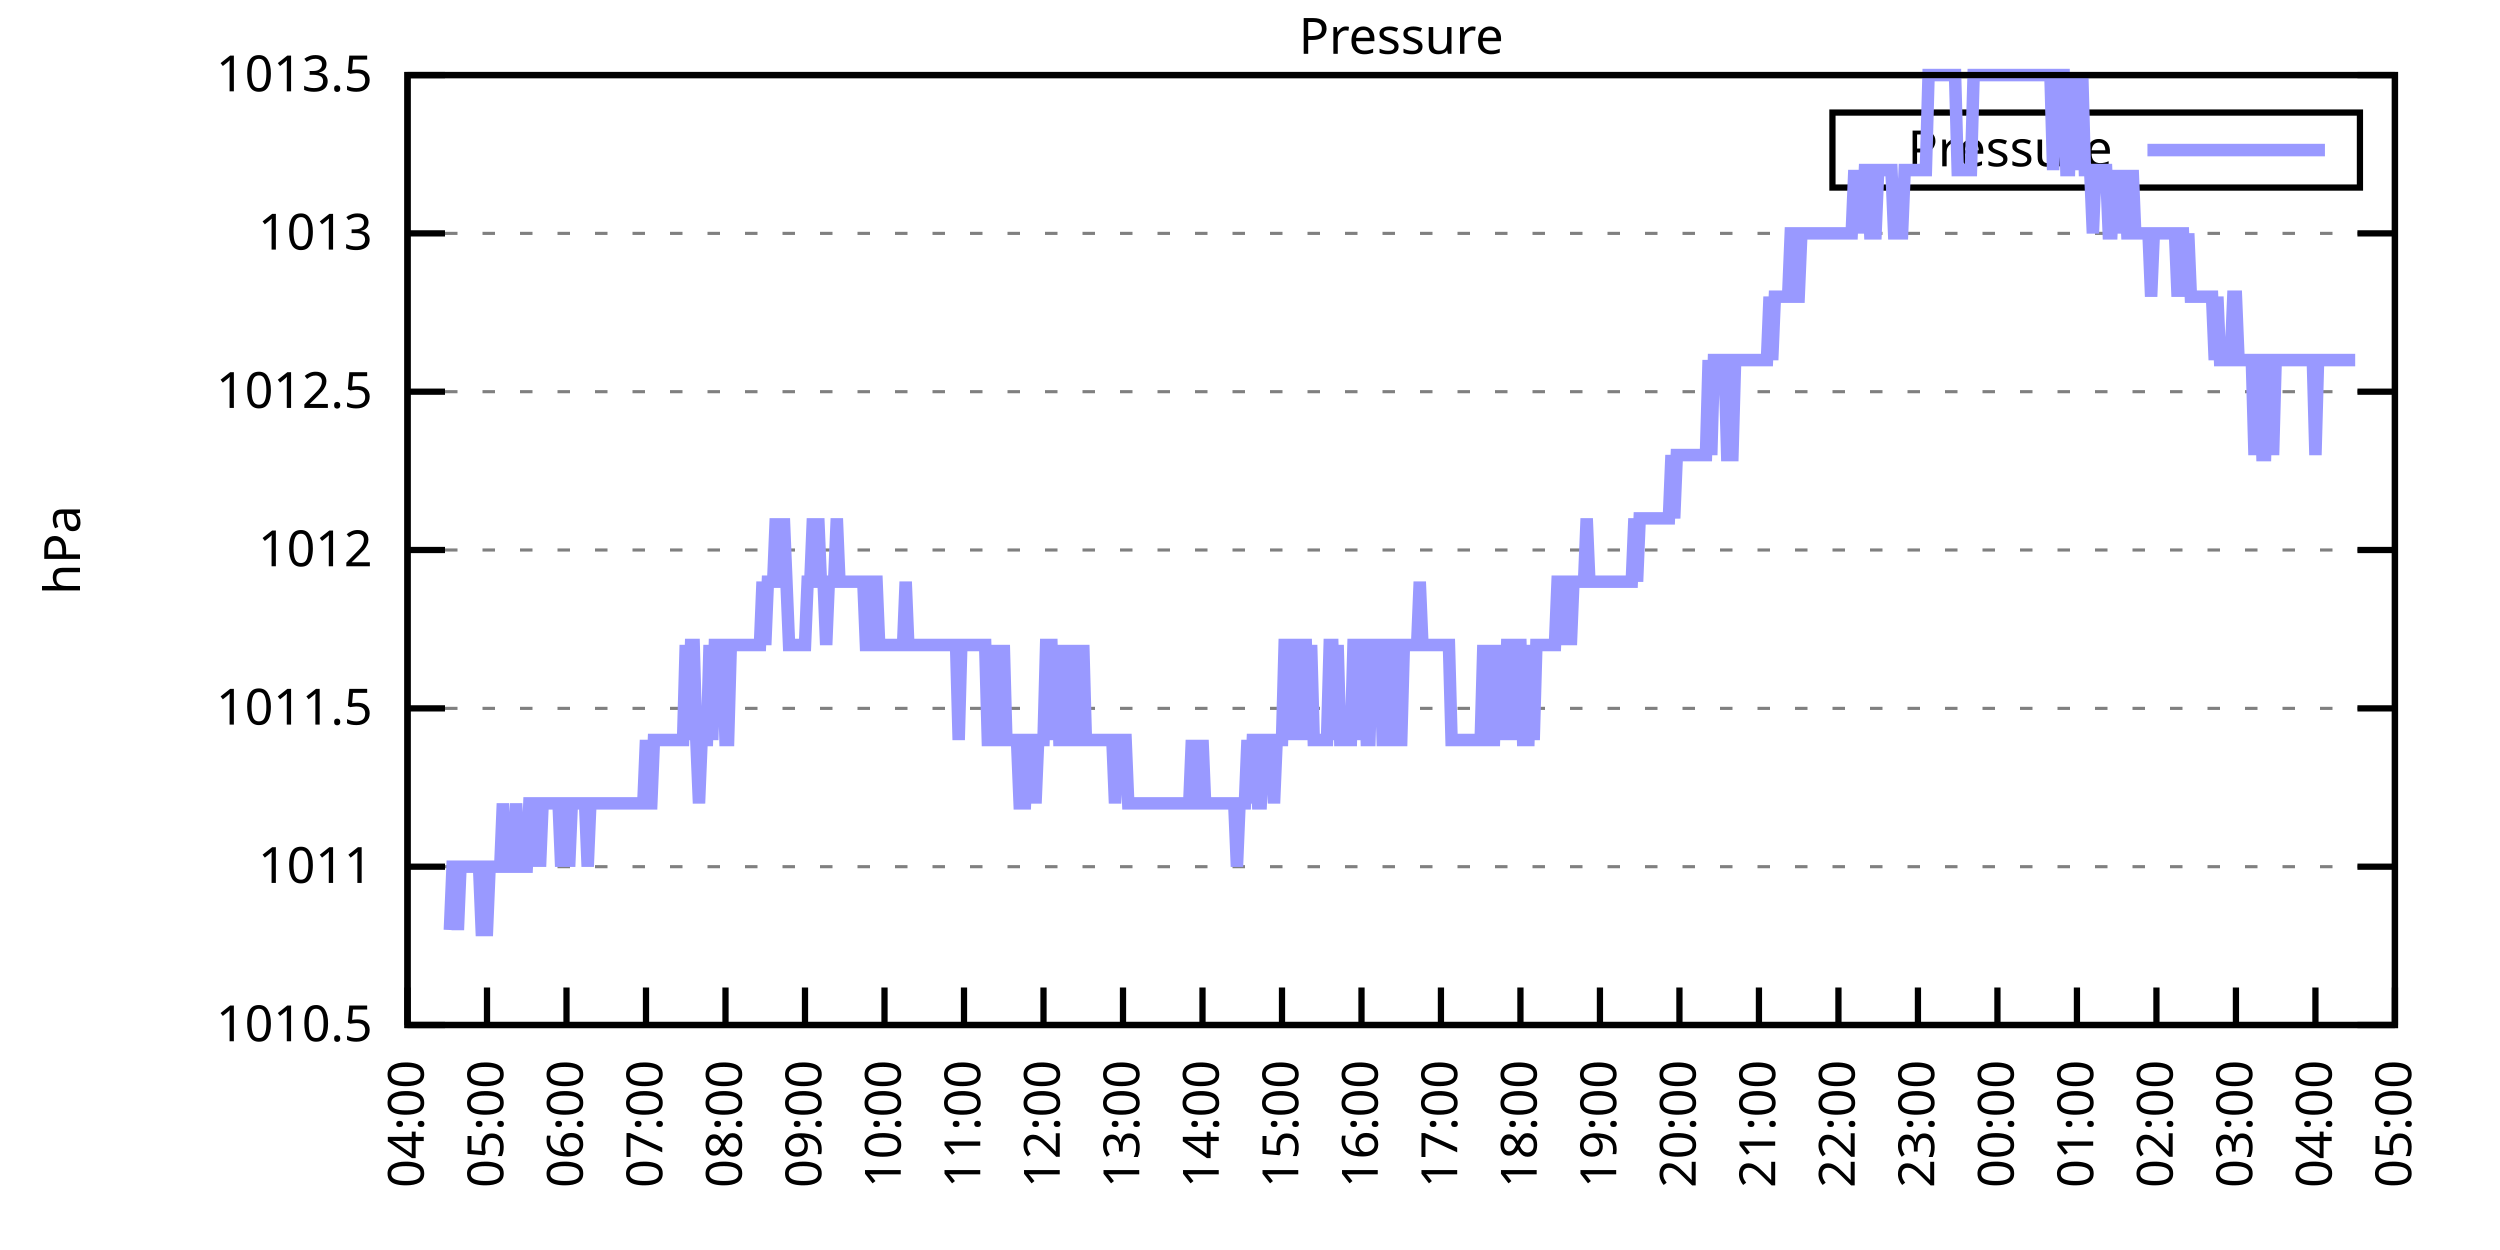
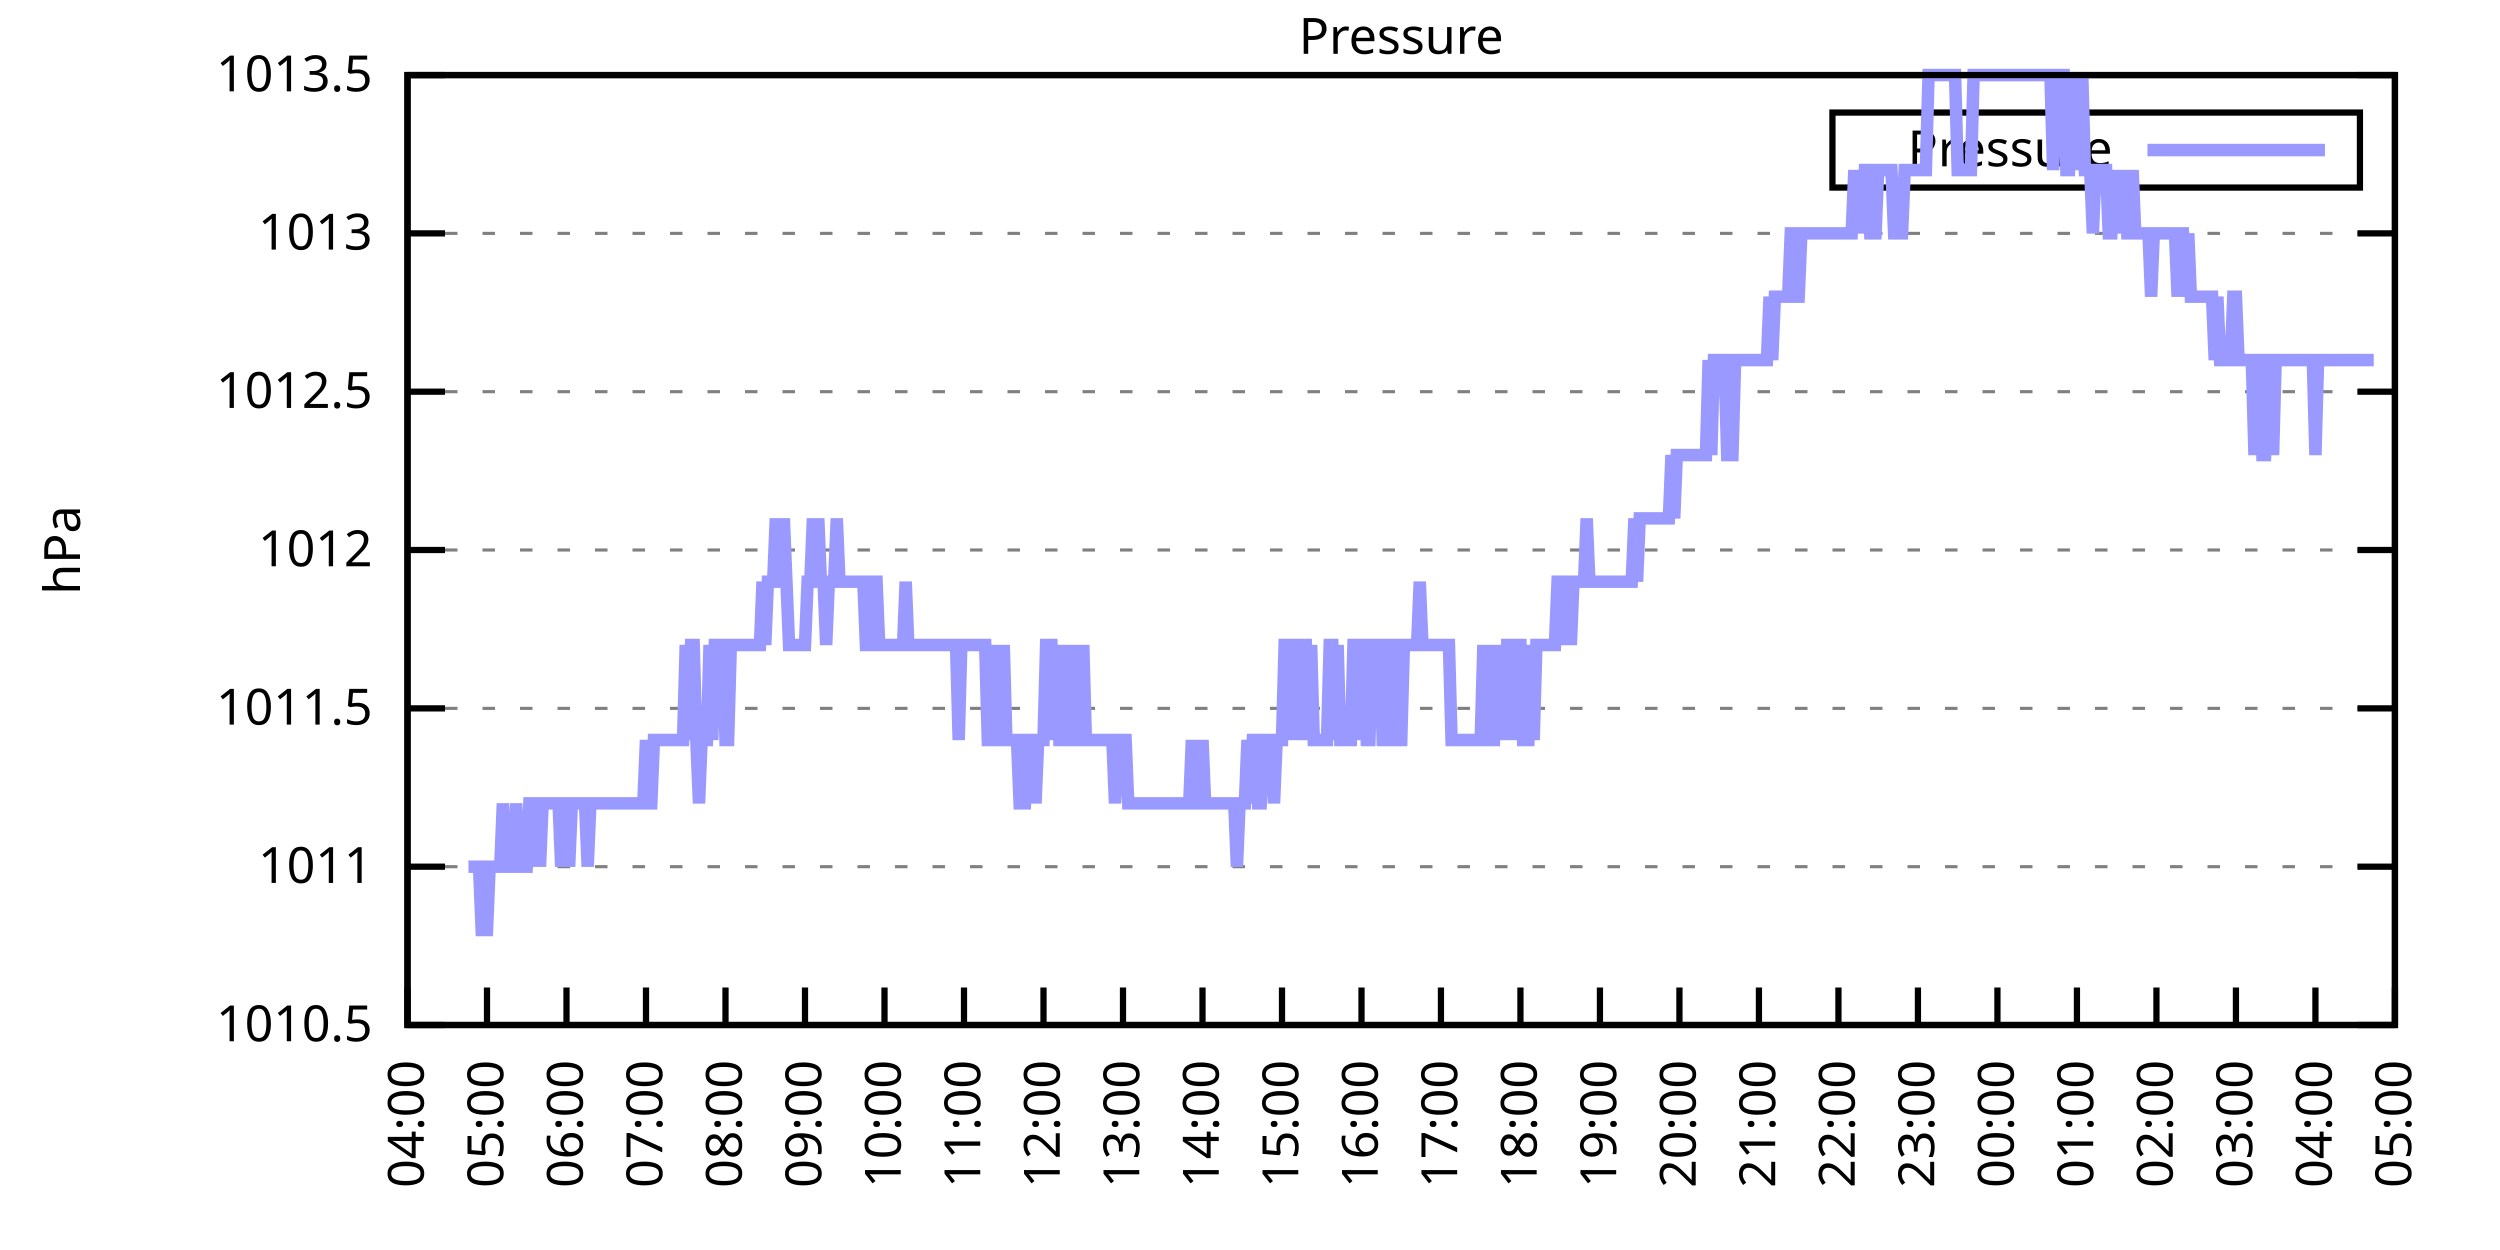
<svg xmlns="http://www.w3.org/2000/svg" xmlns:xlink="http://www.w3.org/1999/xlink" width="400" height="200" viewBox="0 0 400 200">
  <g id="gnuplot_canvas">
    <rect x="0" y="0" width="400" height="200" fill="none" />
    <defs>
      <circle id="gpDot" r="0.5" stroke-width="0.5" stroke="currentColor" />
      <path id="gpPt0" stroke-width="0.333" stroke="currentColor" d="M-1,0 h2 M0,-1 v2" />
      <path id="gpPt1" stroke-width="0.333" stroke="currentColor" d="M-1,-1 L1,1 M1,-1 L-1,1" />
      <path id="gpPt2" stroke-width="0.333" stroke="currentColor" d="M-1,0 L1,0 M0,-1 L0,1 M-1,-1 L1,1 M-1,1 L1,-1" />
      <rect id="gpPt3" stroke-width="0.333" stroke="currentColor" x="-1" y="-1" width="2" height="2" />
      <rect id="gpPt4" stroke-width="0.333" stroke="currentColor" fill="currentColor" x="-1" y="-1" width="2" height="2" />
      <circle id="gpPt5" stroke-width="0.333" stroke="currentColor" cx="0" cy="0" r="1" />
      <use xlink:href="#gpPt5" id="gpPt6" fill="currentColor" stroke="none" />
      <path id="gpPt7" stroke-width="0.333" stroke="currentColor" d="M0,-1.33 L-1.33,0.67 L1.33,0.67 z" />
      <use xlink:href="#gpPt7" id="gpPt8" fill="currentColor" stroke="none" />
      <use xlink:href="#gpPt7" id="gpPt9" stroke="currentColor" transform="rotate(180)" />
      <use xlink:href="#gpPt9" id="gpPt10" fill="currentColor" stroke="none" />
      <use xlink:href="#gpPt3" id="gpPt11" stroke="currentColor" transform="rotate(45)" />
      <use xlink:href="#gpPt11" id="gpPt12" fill="currentColor" stroke="none" />
      <path id="gpPt13" stroke-width="0.333" stroke="currentColor" d="M0,1.330 L1.265,0.411 L0.782,-1.067 L-0.782,-1.076 L-1.265,0.411 z" />
      <use xlink:href="#gpPt13" id="gpPt14" fill="currentColor" stroke="none" />
      <filter id="textbox" filterUnits="objectBoundingBox" x="0" y="0" height="1" width="1">
        <feFlood flood-color="white" flood-opacity="1" result="bgnd" />
        <feComposite in="SourceGraphic" in2="bgnd" operator="atop" />
      </filter>
      <filter id="greybox" filterUnits="objectBoundingBox" x="0" y="0" height="1" width="1">
        <feFlood flood-color="lightgrey" flood-opacity="1" result="grey" />
        <feComposite in="SourceGraphic" in2="grey" operator="atop" />
      </filter>
    </defs>
    <g fill="none" color="white" stroke="currentColor" stroke-width="1.00" stroke-linecap="butt" stroke-linejoin="miter">
</g>
    <g fill="none" color="black" stroke="currentColor" stroke-width="1.00" stroke-linecap="butt" stroke-linejoin="miter">
      <g stroke="none" shape-rendering="crispEdges">
        <polygon fill="rgb(255, 255, 255)" points="65.20,164.00 383.18,164.00 383.18,12.02 65.20,12.02 " />
      </g>
    </g>
    <g fill="none" color="black" stroke="currentColor" stroke-width="1.00" stroke-linecap="butt" stroke-linejoin="miter">
</g>
    <g fill="none" color="black" stroke="black" stroke-width="0.50" stroke-linecap="butt" stroke-linejoin="miter">
</g>
    <g fill="none" color="gray" stroke="currentColor" stroke-width="0.50" stroke-linecap="butt" stroke-linejoin="miter">
      <path stroke="gray" stroke-dasharray="2,4" class="gridline" d="M65.20,164.00 L383.19,164.00  " />
    </g>
    <g fill="none" color="gray" stroke="gray" stroke-width="1.00" stroke-linecap="butt" stroke-linejoin="miter">
</g>
    <g fill="none" color="black" stroke="currentColor" stroke-width="1.00" stroke-linecap="butt" stroke-linejoin="miter">
      <path stroke="black" d="M65.20,164.00 L71.20,164.00 M383.19,164.00 L377.19,164.00  " />
      <g transform="translate(59.60,166.60)" stroke="none" fill="black" font-family="Sans" font-size="8.00" text-anchor="end">
        <text>
          <tspan font-family="Sans"> 1010.5</tspan>
        </text>
      </g>
    </g>
    <g fill="none" color="black" stroke="currentColor" stroke-width="1.00" stroke-linecap="butt" stroke-linejoin="miter">
</g>
    <g fill="none" color="black" stroke="black" stroke-width="0.50" stroke-linecap="butt" stroke-linejoin="miter">
</g>
    <g fill="none" color="gray" stroke="currentColor" stroke-width="0.50" stroke-linecap="butt" stroke-linejoin="miter">
      <path stroke="gray" stroke-dasharray="2,4" class="gridline" d="M65.20,138.67 L383.19,138.67  " />
    </g>
    <g fill="none" color="gray" stroke="gray" stroke-width="1.00" stroke-linecap="butt" stroke-linejoin="miter">
</g>
    <g fill="none" color="black" stroke="currentColor" stroke-width="1.00" stroke-linecap="butt" stroke-linejoin="miter">
      <path stroke="black" d="M65.20,138.67 L71.20,138.67 M383.19,138.67 L377.19,138.67  " />
      <g transform="translate(59.60,141.27)" stroke="none" fill="black" font-family="Sans" font-size="8.00" text-anchor="end">
        <text>
          <tspan font-family="Sans"> 1011</tspan>
        </text>
      </g>
    </g>
    <g fill="none" color="black" stroke="currentColor" stroke-width="1.00" stroke-linecap="butt" stroke-linejoin="miter">
</g>
    <g fill="none" color="black" stroke="black" stroke-width="0.50" stroke-linecap="butt" stroke-linejoin="miter">
</g>
    <g fill="none" color="gray" stroke="currentColor" stroke-width="0.50" stroke-linecap="butt" stroke-linejoin="miter">
      <path stroke="gray" stroke-dasharray="2,4" class="gridline" d="M65.20,113.34 L383.19,113.34  " />
    </g>
    <g fill="none" color="gray" stroke="gray" stroke-width="1.00" stroke-linecap="butt" stroke-linejoin="miter">
</g>
    <g fill="none" color="black" stroke="currentColor" stroke-width="1.00" stroke-linecap="butt" stroke-linejoin="miter">
      <path stroke="black" d="M65.20,113.34 L71.20,113.34 M383.19,113.34 L377.19,113.34  " />
      <g transform="translate(59.60,115.94)" stroke="none" fill="black" font-family="Sans" font-size="8.00" text-anchor="end">
        <text>
          <tspan font-family="Sans"> 1011.5</tspan>
        </text>
      </g>
    </g>
    <g fill="none" color="black" stroke="currentColor" stroke-width="1.00" stroke-linecap="butt" stroke-linejoin="miter">
</g>
    <g fill="none" color="black" stroke="black" stroke-width="0.50" stroke-linecap="butt" stroke-linejoin="miter">
</g>
    <g fill="none" color="gray" stroke="currentColor" stroke-width="0.50" stroke-linecap="butt" stroke-linejoin="miter">
      <path stroke="gray" stroke-dasharray="2,4" class="gridline" d="M65.20,88.00 L383.19,88.00  " />
    </g>
    <g fill="none" color="gray" stroke="gray" stroke-width="1.00" stroke-linecap="butt" stroke-linejoin="miter">
</g>
    <g fill="none" color="black" stroke="currentColor" stroke-width="1.00" stroke-linecap="butt" stroke-linejoin="miter">
      <path stroke="black" d="M65.20,88.00 L71.20,88.00 M383.19,88.00 L377.19,88.00  " />
      <g transform="translate(59.60,90.60)" stroke="none" fill="black" font-family="Sans" font-size="8.00" text-anchor="end">
        <text>
          <tspan font-family="Sans"> 1012</tspan>
        </text>
      </g>
    </g>
    <g fill="none" color="black" stroke="currentColor" stroke-width="1.00" stroke-linecap="butt" stroke-linejoin="miter">
</g>
    <g fill="none" color="black" stroke="black" stroke-width="0.50" stroke-linecap="butt" stroke-linejoin="miter">
</g>
    <g fill="none" color="gray" stroke="currentColor" stroke-width="0.50" stroke-linecap="butt" stroke-linejoin="miter">
      <path stroke="gray" stroke-dasharray="2,4" class="gridline" d="M65.20,62.67 L383.19,62.67  " />
    </g>
    <g fill="none" color="gray" stroke="gray" stroke-width="1.00" stroke-linecap="butt" stroke-linejoin="miter">
</g>
    <g fill="none" color="black" stroke="currentColor" stroke-width="1.00" stroke-linecap="butt" stroke-linejoin="miter">
      <path stroke="black" d="M65.20,62.67 L71.20,62.67 M383.19,62.67 L377.19,62.67  " />
      <g transform="translate(59.60,65.27)" stroke="none" fill="black" font-family="Sans" font-size="8.00" text-anchor="end">
        <text>
          <tspan font-family="Sans"> 1012.5</tspan>
        </text>
      </g>
    </g>
    <g fill="none" color="black" stroke="currentColor" stroke-width="1.00" stroke-linecap="butt" stroke-linejoin="miter">
</g>
    <g fill="none" color="black" stroke="black" stroke-width="0.50" stroke-linecap="butt" stroke-linejoin="miter">
</g>
    <g fill="none" color="gray" stroke="currentColor" stroke-width="0.50" stroke-linecap="butt" stroke-linejoin="miter">
      <path stroke="gray" stroke-dasharray="2,4" class="gridline" d="M65.20,37.34 L383.19,37.34  " />
    </g>
    <g fill="none" color="gray" stroke="gray" stroke-width="1.00" stroke-linecap="butt" stroke-linejoin="miter">
</g>
    <g fill="none" color="black" stroke="currentColor" stroke-width="1.00" stroke-linecap="butt" stroke-linejoin="miter">
      <path stroke="black" d="M65.20,37.34 L71.20,37.34 M383.19,37.34 L377.19,37.34  " />
      <g transform="translate(59.60,39.94)" stroke="none" fill="black" font-family="Sans" font-size="8.00" text-anchor="end">
        <text>
          <tspan font-family="Sans"> 1013</tspan>
        </text>
      </g>
    </g>
    <g fill="none" color="black" stroke="currentColor" stroke-width="1.00" stroke-linecap="butt" stroke-linejoin="miter">
</g>
    <g fill="none" color="black" stroke="black" stroke-width="0.50" stroke-linecap="butt" stroke-linejoin="miter">
</g>
    <g fill="none" color="gray" stroke="currentColor" stroke-width="0.50" stroke-linecap="butt" stroke-linejoin="miter">
      <path stroke="gray" stroke-dasharray="2,4" class="gridline" d="M65.20,12.01 L383.19,12.01  " />
    </g>
    <g fill="none" color="gray" stroke="gray" stroke-width="1.00" stroke-linecap="butt" stroke-linejoin="miter">
</g>
    <g fill="none" color="black" stroke="currentColor" stroke-width="1.00" stroke-linecap="butt" stroke-linejoin="miter">
      <path stroke="black" d="M65.20,12.01 L71.20,12.01 M383.19,12.01 L377.19,12.01  " />
      <g transform="translate(59.60,14.61)" stroke="none" fill="black" font-family="Sans" font-size="8.00" text-anchor="end">
        <text>
          <tspan font-family="Sans"> 1013.5</tspan>
        </text>
      </g>
    </g>
    <g fill="none" color="black" stroke="currentColor" stroke-width="1.00" stroke-linecap="butt" stroke-linejoin="miter">
      <path stroke="black" d="M65.20,164.00 L65.20,158.00  " />
      <g transform="translate(67.80,169.60) rotate(270.00)" stroke="none" fill="black" font-family="Sans" font-size="8.00" text-anchor="end">
        <text>
          <tspan font-family="Sans">04:00</tspan>
        </text>
      </g>
    </g>
    <g fill="none" color="black" stroke="currentColor" stroke-width="1.00" stroke-linecap="butt" stroke-linejoin="miter">
      <path stroke="black" d="M77.92,164.00 L77.92,158.00  " />
      <g transform="translate(80.52,169.60) rotate(270.00)" stroke="none" fill="black" font-family="Sans" font-size="8.00" text-anchor="end">
        <text>
          <tspan font-family="Sans">05:00</tspan>
        </text>
      </g>
    </g>
    <g fill="none" color="black" stroke="currentColor" stroke-width="1.00" stroke-linecap="butt" stroke-linejoin="miter">
      <path stroke="black" d="M90.64,164.00 L90.64,158.00  " />
      <g transform="translate(93.24,169.60) rotate(270.00)" stroke="none" fill="black" font-family="Sans" font-size="8.00" text-anchor="end">
        <text>
          <tspan font-family="Sans">06:00</tspan>
        </text>
      </g>
    </g>
    <g fill="none" color="black" stroke="currentColor" stroke-width="1.00" stroke-linecap="butt" stroke-linejoin="miter">
      <path stroke="black" d="M103.36,164.00 L103.36,158.00  " />
      <g transform="translate(105.96,169.60) rotate(270.00)" stroke="none" fill="black" font-family="Sans" font-size="8.00" text-anchor="end">
        <text>
          <tspan font-family="Sans">07:00</tspan>
        </text>
      </g>
    </g>
    <g fill="none" color="black" stroke="currentColor" stroke-width="1.00" stroke-linecap="butt" stroke-linejoin="miter">
      <path stroke="black" d="M116.08,164.00 L116.08,158.00  " />
      <g transform="translate(118.68,169.60) rotate(270.00)" stroke="none" fill="black" font-family="Sans" font-size="8.00" text-anchor="end">
        <text>
          <tspan font-family="Sans">08:00</tspan>
        </text>
      </g>
    </g>
    <g fill="none" color="black" stroke="currentColor" stroke-width="1.00" stroke-linecap="butt" stroke-linejoin="miter">
      <path stroke="black" d="M128.80,164.00 L128.80,158.00  " />
      <g transform="translate(131.40,169.60) rotate(270.00)" stroke="none" fill="black" font-family="Sans" font-size="8.00" text-anchor="end">
        <text>
          <tspan font-family="Sans">09:00</tspan>
        </text>
      </g>
    </g>
    <g fill="none" color="black" stroke="currentColor" stroke-width="1.00" stroke-linecap="butt" stroke-linejoin="miter">
      <path stroke="black" d="M141.52,164.00 L141.52,158.00  " />
      <g transform="translate(144.12,169.60) rotate(270.00)" stroke="none" fill="black" font-family="Sans" font-size="8.00" text-anchor="end">
        <text>
          <tspan font-family="Sans">10:00</tspan>
        </text>
      </g>
    </g>
    <g fill="none" color="black" stroke="currentColor" stroke-width="1.00" stroke-linecap="butt" stroke-linejoin="miter">
      <path stroke="black" d="M154.24,164.00 L154.24,158.00  " />
      <g transform="translate(156.84,169.60) rotate(270.00)" stroke="none" fill="black" font-family="Sans" font-size="8.00" text-anchor="end">
        <text>
          <tspan font-family="Sans">11:00</tspan>
        </text>
      </g>
    </g>
    <g fill="none" color="black" stroke="currentColor" stroke-width="1.00" stroke-linecap="butt" stroke-linejoin="miter">
      <path stroke="black" d="M166.96,164.00 L166.96,158.00  " />
      <g transform="translate(169.56,169.60) rotate(270.00)" stroke="none" fill="black" font-family="Sans" font-size="8.00" text-anchor="end">
        <text>
          <tspan font-family="Sans">12:00</tspan>
        </text>
      </g>
    </g>
    <g fill="none" color="black" stroke="currentColor" stroke-width="1.00" stroke-linecap="butt" stroke-linejoin="miter">
      <path stroke="black" d="M179.68,164.00 L179.68,158.00  " />
      <g transform="translate(182.28,169.60) rotate(270.00)" stroke="none" fill="black" font-family="Sans" font-size="8.00" text-anchor="end">
        <text>
          <tspan font-family="Sans">13:00</tspan>
        </text>
      </g>
    </g>
    <g fill="none" color="black" stroke="currentColor" stroke-width="1.00" stroke-linecap="butt" stroke-linejoin="miter">
      <path stroke="black" d="M192.40,164.00 L192.40,158.00  " />
      <g transform="translate(195.00,169.60) rotate(270.00)" stroke="none" fill="black" font-family="Sans" font-size="8.00" text-anchor="end">
        <text>
          <tspan font-family="Sans">14:00</tspan>
        </text>
      </g>
    </g>
    <g fill="none" color="black" stroke="currentColor" stroke-width="1.00" stroke-linecap="butt" stroke-linejoin="miter">
      <path stroke="black" d="M205.12,164.00 L205.12,158.00  " />
      <g transform="translate(207.72,169.60) rotate(270.00)" stroke="none" fill="black" font-family="Sans" font-size="8.00" text-anchor="end">
        <text>
          <tspan font-family="Sans">15:00</tspan>
        </text>
      </g>
    </g>
    <g fill="none" color="black" stroke="currentColor" stroke-width="1.00" stroke-linecap="butt" stroke-linejoin="miter">
      <path stroke="black" d="M217.84,164.00 L217.84,158.00  " />
      <g transform="translate(220.44,169.60) rotate(270.00)" stroke="none" fill="black" font-family="Sans" font-size="8.00" text-anchor="end">
        <text>
          <tspan font-family="Sans">16:00</tspan>
        </text>
      </g>
    </g>
    <g fill="none" color="black" stroke="currentColor" stroke-width="1.00" stroke-linecap="butt" stroke-linejoin="miter">
      <path stroke="black" d="M230.55,164.00 L230.55,158.00  " />
      <g transform="translate(233.15,169.60) rotate(270.00)" stroke="none" fill="black" font-family="Sans" font-size="8.00" text-anchor="end">
        <text>
          <tspan font-family="Sans">17:00</tspan>
        </text>
      </g>
    </g>
    <g fill="none" color="black" stroke="currentColor" stroke-width="1.00" stroke-linecap="butt" stroke-linejoin="miter">
      <path stroke="black" d="M243.27,164.00 L243.27,158.00  " />
      <g transform="translate(245.87,169.60) rotate(270.00)" stroke="none" fill="black" font-family="Sans" font-size="8.00" text-anchor="end">
        <text>
          <tspan font-family="Sans">18:00</tspan>
        </text>
      </g>
    </g>
    <g fill="none" color="black" stroke="currentColor" stroke-width="1.00" stroke-linecap="butt" stroke-linejoin="miter">
      <path stroke="black" d="M255.99,164.00 L255.99,158.00  " />
      <g transform="translate(258.59,169.60) rotate(270.00)" stroke="none" fill="black" font-family="Sans" font-size="8.00" text-anchor="end">
        <text>
          <tspan font-family="Sans">19:00</tspan>
        </text>
      </g>
    </g>
    <g fill="none" color="black" stroke="currentColor" stroke-width="1.00" stroke-linecap="butt" stroke-linejoin="miter">
      <path stroke="black" d="M268.71,164.00 L268.71,158.00  " />
      <g transform="translate(271.31,169.60) rotate(270.00)" stroke="none" fill="black" font-family="Sans" font-size="8.00" text-anchor="end">
        <text>
          <tspan font-family="Sans">20:00</tspan>
        </text>
      </g>
    </g>
    <g fill="none" color="black" stroke="currentColor" stroke-width="1.00" stroke-linecap="butt" stroke-linejoin="miter">
      <path stroke="black" d="M281.43,164.00 L281.43,158.00  " />
      <g transform="translate(284.03,169.60) rotate(270.00)" stroke="none" fill="black" font-family="Sans" font-size="8.00" text-anchor="end">
        <text>
          <tspan font-family="Sans">21:00</tspan>
        </text>
      </g>
    </g>
    <g fill="none" color="black" stroke="currentColor" stroke-width="1.00" stroke-linecap="butt" stroke-linejoin="miter">
      <path stroke="black" d="M294.15,164.00 L294.15,158.00  " />
      <g transform="translate(296.75,169.60) rotate(270.00)" stroke="none" fill="black" font-family="Sans" font-size="8.00" text-anchor="end">
        <text>
          <tspan font-family="Sans">22:00</tspan>
        </text>
      </g>
    </g>
    <g fill="none" color="black" stroke="currentColor" stroke-width="1.00" stroke-linecap="butt" stroke-linejoin="miter">
      <path stroke="black" d="M306.87,164.00 L306.87,158.00  " />
      <g transform="translate(309.47,169.60) rotate(270.00)" stroke="none" fill="black" font-family="Sans" font-size="8.00" text-anchor="end">
        <text>
          <tspan font-family="Sans">23:00</tspan>
        </text>
      </g>
    </g>
    <g fill="none" color="black" stroke="currentColor" stroke-width="1.00" stroke-linecap="butt" stroke-linejoin="miter">
      <path stroke="black" d="M319.59,164.00 L319.59,158.00  " />
      <g transform="translate(322.19,169.60) rotate(270.00)" stroke="none" fill="black" font-family="Sans" font-size="8.00" text-anchor="end">
        <text>
          <tspan font-family="Sans">00:00</tspan>
        </text>
      </g>
    </g>
    <g fill="none" color="black" stroke="currentColor" stroke-width="1.00" stroke-linecap="butt" stroke-linejoin="miter">
      <path stroke="black" d="M332.31,164.00 L332.31,158.00  " />
      <g transform="translate(334.91,169.60) rotate(270.00)" stroke="none" fill="black" font-family="Sans" font-size="8.00" text-anchor="end">
        <text>
          <tspan font-family="Sans">01:00</tspan>
        </text>
      </g>
    </g>
    <g fill="none" color="black" stroke="currentColor" stroke-width="1.00" stroke-linecap="butt" stroke-linejoin="miter">
      <path stroke="black" d="M345.03,164.00 L345.03,158.00  " />
      <g transform="translate(347.63,169.60) rotate(270.00)" stroke="none" fill="black" font-family="Sans" font-size="8.00" text-anchor="end">
        <text>
          <tspan font-family="Sans">02:00</tspan>
        </text>
      </g>
    </g>
    <g fill="none" color="black" stroke="currentColor" stroke-width="1.00" stroke-linecap="butt" stroke-linejoin="miter">
      <path stroke="black" d="M357.75,164.00 L357.75,158.00  " />
      <g transform="translate(360.35,169.60) rotate(270.00)" stroke="none" fill="black" font-family="Sans" font-size="8.00" text-anchor="end">
        <text>
          <tspan font-family="Sans">03:00</tspan>
        </text>
      </g>
    </g>
    <g fill="none" color="black" stroke="currentColor" stroke-width="1.00" stroke-linecap="butt" stroke-linejoin="miter">
      <path stroke="black" d="M370.47,164.00 L370.47,158.00  " />
      <g transform="translate(373.07,169.60) rotate(270.00)" stroke="none" fill="black" font-family="Sans" font-size="8.00" text-anchor="end">
        <text>
          <tspan font-family="Sans">04:00</tspan>
        </text>
      </g>
    </g>
    <g fill="none" color="black" stroke="currentColor" stroke-width="1.00" stroke-linecap="butt" stroke-linejoin="miter">
      <path stroke="black" d="M383.19,164.00 L383.19,158.00  " />
      <g transform="translate(385.79,169.60) rotate(270.00)" stroke="none" fill="black" font-family="Sans" font-size="8.00" text-anchor="end">
        <text>
          <tspan font-family="Sans">05:00</tspan>
        </text>
      </g>
    </g>
    <g fill="none" color="black" stroke="currentColor" stroke-width="1.00" stroke-linecap="butt" stroke-linejoin="miter">
</g>
    <g fill="none" color="black" stroke="currentColor" stroke-width="1.00" stroke-linecap="butt" stroke-linejoin="miter">
      <path stroke="black" d="M65.20,12.01 L65.20,164.00 L383.19,164.00 L383.19,12.01 L65.20,12.01 Z  " />
    </g>
    <g fill="none" color="black" stroke="currentColor" stroke-width="1.00" stroke-linecap="butt" stroke-linejoin="miter">
</g>
    <g fill="none" color="black" stroke="currentColor" stroke-width="1.00" stroke-linecap="butt" stroke-linejoin="miter">
      <path stroke="black" d="M293.19,30.01 L293.19,18.01 L377.59,18.01 L377.59,30.01 L293.19,30.01 Z  " />
    </g>
    <g id="Pressure_plot_1">
      <g fill="none" color="white" stroke="black" stroke-width="2.00" stroke-linecap="butt" stroke-linejoin="miter">
</g>
      <g fill="none" color="black" stroke="currentColor" stroke-width="2.00" stroke-linecap="butt" stroke-linejoin="miter">
        <g transform="translate(337.99,26.61)" stroke="none" fill="black" font-family="Sans" font-size="8.00" text-anchor="end">
          <text>
            <tspan font-family="Sans">Pressure</tspan>
          </text>
        </g>
      </g>
      <g fill="none" color="black" stroke="currentColor" stroke-width="2.00" stroke-linecap="butt" stroke-linejoin="miter">
-         <path stroke="rgb(153, 153, 255)" d="M343.59,24.01 L371.99,24.01 M71.98,148.80 L72.41,138.67 L72.83,138.67 L73.26,148.80 L73.68,138.67 L74.10,138.67   L74.53,138.67 L74.95,138.67 L75.38,138.67 L75.80,138.67 L76.22,138.67 L76.65,138.67 L77.07,148.80 L77.50,148.80   L77.92,148.80 L78.34,138.67 L78.77,138.67 L79.19,138.67 L79.62,138.67 L80.04,138.67 L80.46,128.54 L80.89,138.67   L81.31,138.67 L81.74,138.67 L82.16,138.67 L82.58,128.54 L83.01,138.67 L83.43,138.67 L83.86,138.67 L84.28,138.67   L84.70,128.54 L85.13,128.54 L85.55,138.67 L85.98,128.54 L86.40,138.67 L86.82,128.54 L87.25,128.54 L87.67,128.54   L88.10,128.54 L88.52,128.54 L88.94,128.54 L89.37,128.54 L89.79,138.67 L90.22,128.54 L90.64,128.54 L91.06,138.67   L91.49,128.54 L91.91,128.54 L92.34,128.54 L92.76,128.54 L93.18,128.54 L93.61,128.54 L94.03,138.67 L94.46,128.54   L94.88,128.54 L95.30,128.54 L95.73,128.54 L96.15,128.54 L96.58,128.54 L97.00,128.54 L97.42,128.54 L97.85,128.54   L98.27,128.54 L98.69,128.54 L99.12,128.54 L99.54,128.54 L99.97,128.54 L100.39,128.54 L100.81,128.54 L101.24,128.54   L101.66,128.54 L102.09,128.54 L102.51,128.54 L102.93,128.54 L103.36,118.40 L103.78,128.54 L104.21,128.54 L104.63,118.40   L105.05,118.40 L105.48,118.40 L105.90,118.40 L106.33,118.40 L106.75,118.40 L107.17,118.40 L107.60,118.40 L108.02,118.40   L108.45,118.40 L108.87,118.40 L109.29,118.40 L109.72,103.20 L110.14,118.40 L110.57,103.20 L110.99,103.20 L111.41,118.40   L111.84,128.54 L112.26,118.40 L112.69,118.40 L113.11,118.40 L113.53,103.20 L113.96,118.40 L114.38,103.20 L114.81,103.20   L115.23,103.20 L115.65,103.20 L116.08,118.40 L116.50,118.40 L116.93,103.20 L117.35,103.20 L117.77,103.20 L118.20,103.20   L118.62,103.20 L119.05,103.20 L119.47,103.20 L119.89,103.20 L120.32,103.20 L120.74,103.20 L121.17,103.20 L121.59,103.20   L122.01,93.07 L122.44,103.20 L122.86,93.07 L123.29,93.07 L123.71,93.07 L124.13,82.94 L124.56,93.07 L124.98,93.07   L125.41,82.94 L125.83,93.07 L126.25,103.20 L126.68,103.20 L127.10,103.20 L127.53,103.20 L127.95,103.20 L128.37,103.20   L128.80,103.20 L129.22,93.07 L129.65,93.07 L130.07,82.94 L130.49,93.07 L130.92,82.94 L131.34,93.07 L131.77,93.07   L132.19,103.20 L132.61,93.07 L133.04,93.07 L133.46,93.07 L133.89,82.94 L134.31,93.07 L134.73,93.07 L135.16,93.07   L135.58,93.07 L136.01,93.07 L136.43,93.07 L136.85,93.07 L137.28,93.07 L137.70,93.07 L138.13,93.07 L138.55,103.20   L138.97,103.20 L139.40,93.07 L139.82,93.07 L140.25,93.07 L140.67,103.20 L141.09,103.20 L141.52,103.20 L141.94,103.20   L142.37,103.20 L142.79,103.20 L143.21,103.20 L143.64,103.20 L144.06,103.20 L144.49,103.20 L144.91,93.07 L145.33,103.20   L145.76,103.20 L146.18,103.20 L146.61,103.20 L147.03,103.20 L147.45,103.20 L147.88,103.20 L148.30,103.20 L148.73,103.20   L149.15,103.20 L149.57,103.20 L150.00,103.20 L150.42,103.20 L150.85,103.20 L151.27,103.20 L151.69,103.20 L152.12,103.20   L152.54,103.20 L152.97,103.20 L153.39,118.40 L153.81,103.20 L154.24,103.20 L154.66,103.20 L155.09,103.20 L155.51,103.20   L155.93,103.20 L156.36,103.20 L156.78,103.20 L157.21,103.20 L157.63,103.20 L158.05,118.40 L158.48,118.40 L158.90,103.20   L159.33,118.40 L159.75,118.40 L160.17,118.40 L160.60,103.20 L161.02,118.40 L161.44,118.40 L161.87,118.40 L162.29,118.40   L162.72,118.40 L163.14,128.54 L163.56,128.54 L163.99,128.54 L164.41,118.40 L164.84,118.40 L165.26,118.40 L165.68,128.54   L166.11,118.40 L166.53,118.40 L166.96,118.40 L167.38,103.20 L167.80,103.20 L168.23,103.20 L168.65,118.40 L169.08,103.20   L169.50,118.40 L169.92,118.40 L170.35,118.40 L170.77,103.20 L171.20,118.40 L171.62,118.40 L172.04,103.20 L172.47,118.40   L172.89,118.40 L173.32,103.20 L173.74,118.40 L174.16,118.40 L174.59,118.40 L175.01,118.40 L175.44,118.40 L175.86,118.40   L176.28,118.40 L176.71,118.40 L177.13,118.40 L177.56,118.40 L177.98,118.40 L178.40,128.54 L178.83,118.40 L179.25,118.40   L179.68,118.40 L180.10,118.40 L180.52,128.54 L180.95,128.54 L181.37,128.54 L181.80,128.54 L182.22,128.54 L182.64,128.54   L183.07,128.54 L183.49,128.54 L183.92,128.54 L184.34,128.54 L184.76,128.54 L185.19,128.54 L185.61,128.54 L186.04,128.54   L186.46,128.54 L186.88,128.54 L187.31,128.54 L187.73,128.54 L188.16,128.54 L188.58,128.54 L189.00,128.54 L189.43,128.54   L189.85,128.54 L190.28,128.54 L190.70,118.40 L191.12,128.54 L191.55,128.54 L191.97,128.54 L192.40,118.40 L192.82,128.54   L193.24,128.54 L193.67,128.54 L194.09,128.54 L194.52,128.54 L194.94,128.54 L195.36,128.54 L195.79,128.54 L196.21,128.54   L196.64,128.54 L197.06,128.54 L197.48,128.54 L197.91,138.67 L198.33,128.54 L198.76,128.54 L199.18,128.54 L199.60,118.40   L200.03,128.54 L200.45,118.40 L200.88,118.40 L201.30,128.54 L201.72,128.54 L202.15,118.40 L202.57,118.40 L203.00,118.40   L203.42,118.40 L203.84,128.54 L204.27,118.40 L204.69,118.40 L205.12,118.40 L205.54,103.20 L205.96,103.20 L206.39,103.20   L206.81,118.40 L207.24,103.20 L207.66,103.20 L208.08,118.40 L208.51,103.20 L208.93,103.20 L209.36,118.40 L209.78,103.20   L210.20,118.40 L210.63,118.40 L211.05,118.40 L211.48,118.40 L211.90,118.40 L212.32,118.40 L212.75,103.20 L213.17,103.20   L213.60,118.40 L214.02,103.20 L214.44,118.40 L214.87,118.40 L215.29,118.40 L215.72,118.40 L216.14,118.40 L216.56,103.20   L216.99,103.20 L217.41,118.40 L217.84,103.20 L218.26,103.20 L218.68,118.40 L219.11,118.40 L219.53,103.20 L219.96,103.20   L220.38,103.20 L220.80,103.20 L221.23,118.40 L221.65,118.40 L222.08,118.40 L222.50,103.20 L222.92,103.20 L223.35,103.20   L223.77,118.40 L224.20,118.40 L224.62,103.20 L225.04,103.20 L225.47,103.20 L225.89,103.20 L226.31,103.20 L226.74,103.20   L227.16,93.07 L227.59,103.20 L228.01,103.20 L228.43,103.20 L228.86,103.20 L229.28,103.20 L229.71,103.20 L230.13,103.20   L230.55,103.20 L230.98,103.20 L231.40,103.20 L231.83,103.20 L232.25,118.40 L232.67,118.40 L233.10,118.40 L233.52,118.40   L233.95,118.40 L234.37,118.40 L234.79,118.40 L235.22,118.40 L235.64,118.40 L236.07,118.40 L236.49,118.40 L236.91,118.40   L237.34,103.20 L237.76,118.40 L238.19,103.20 L238.61,118.40 L239.03,118.40 L239.46,103.20 L239.88,118.40 L240.31,103.20   L240.73,118.40 L241.15,103.20 L241.58,103.20 L242.00,118.40 L242.43,103.20 L242.85,103.20 L243.27,103.20 L243.70,118.40   L244.12,118.40 L244.55,118.40 L244.97,103.20 L245.39,118.40 L245.82,103.20 L246.24,103.20 L246.67,103.20 L247.09,103.20   L247.51,103.20 L247.94,103.20 L248.36,103.20 L248.79,103.20 L249.21,93.07 L249.63,93.07 L250.06,93.07 L250.48,103.20   L250.91,93.07 L251.33,103.20 L251.75,93.07 L252.18,93.07 L252.60,93.07 L253.03,93.07 L253.45,93.07 L253.87,82.94   L254.30,93.07 L254.72,93.07 L255.15,93.07 L255.57,93.07 L255.99,93.07 L256.42,93.07 L256.84,93.07 L257.27,93.07   L257.69,93.07 L258.11,93.07 L258.54,93.07 L258.96,93.07 L259.39,93.07 L259.81,93.07 L260.23,93.07 L260.66,93.07   L261.08,93.07 L261.51,82.94 L261.93,93.07 L262.35,82.94 L262.78,82.94 L263.20,82.94 L263.63,82.94 L264.05,82.94   L264.47,82.94 L264.90,82.94 L265.32,82.94 L265.75,82.94 L266.17,82.94 L266.38,82.94 L267.02,82.94 L267.44,72.81   L267.87,82.94 L268.29,72.81 L268.71,72.81 L269.14,72.81 L269.56,72.81 L269.99,72.81 L270.41,72.81 L270.83,72.81   L271.26,72.81 L271.68,72.81 L272.11,72.81 L272.53,72.81 L272.95,72.81 L273.38,57.61 L273.80,72.81 L274.23,57.61   L274.65,57.61 L275.07,57.61 L275.50,57.61 L275.92,57.61 L276.35,72.81 L276.77,72.81 L277.19,72.81 L277.62,57.61   L278.04,57.61 L278.47,57.61 L278.89,57.61 L279.31,57.61 L279.74,57.61 L280.16,57.61 L280.59,57.61 L281.01,57.61   L281.43,57.61 L281.86,57.61 L282.28,57.61 L282.71,57.61 L283.13,47.47 L283.55,57.61 L283.98,47.47 L284.40,47.47   L284.83,47.47 L285.25,47.47 L285.67,47.47 L286.10,47.47 L286.52,37.34 L286.95,37.34 L287.37,47.47 L287.79,47.47   L288.22,37.34 L288.64,37.34 L289.06,37.34 L289.49,37.34 L289.91,37.34 L290.34,37.34 L290.76,37.34 L291.18,37.34   L291.61,37.34 L292.03,37.34 L292.46,37.34 L292.88,37.34 L293.30,37.34 L293.73,37.34 L294.15,37.34 L294.58,37.34   L295.00,37.34 L295.42,37.34 L295.85,37.34 L296.27,37.34 L296.70,27.21 L297.12,37.34 L297.54,27.21 L297.97,37.34   L298.39,27.21 L298.82,27.21 L299.24,37.34 L299.66,37.34 L300.09,37.34 L300.51,27.21 L300.94,27.21 L301.36,27.21   L301.78,27.21 L302.21,27.21 L302.63,27.21 L303.06,37.34 L303.48,37.34 L303.90,37.34 L304.33,37.34 L304.75,27.21   L305.18,27.21 L305.60,27.21 L306.02,27.21 L306.45,27.21 L306.87,27.21 L307.30,27.21 L307.72,27.21 L308.14,27.21   L308.57,12.01 L308.99,12.01 L309.42,12.01 L309.84,12.01 L310.26,12.01 L310.69,12.01 L311.11,12.01 L311.54,12.01   L311.96,12.01 L312.38,12.01 L312.81,12.01 L313.23,27.21 L313.66,27.21 L314.08,27.21 L314.50,27.21 L314.93,27.21   L315.35,27.21 L315.78,12.01 L316.20,12.01 L316.62,12.01 L317.05,12.01 L317.47,12.01 L317.90,12.01 L318.32,12.01   L318.74,12.01 L319.17,12.01 L319.59,12.01 L320.02,12.01 L320.44,12.01 L320.86,12.01 L321.29,12.01 L321.71,12.01   L322.14,12.01 L322.56,12.01 L322.98,12.01 L323.41,12.01 L323.83,12.01 L324.26,12.01 L324.68,12.01 L325.10,12.01   L325.53,12.01 L325.95,12.01 L326.38,12.01 L326.80,12.01 L327.22,12.01 L327.65,12.01 L328.07,12.01 L328.50,27.21   L328.92,12.01 L329.34,12.01 L329.77,12.01 L330.19,12.01 L330.62,27.21 L331.04,27.21 L331.46,12.01 L331.89,27.21   L332.31,12.01 L332.74,27.21 L333.16,12.01 L333.58,27.21 L334.01,27.21 L334.43,27.21 L334.86,37.34 L335.28,27.21   L335.70,27.21 L336.13,27.21 L336.55,27.21 L336.98,27.21 L337.40,37.34 L337.82,37.34 L338.25,27.21 L338.67,37.34   L339.10,27.21 L339.52,37.34 L339.94,27.21 L340.37,37.34 L340.79,37.34 L341.22,27.21 L341.64,37.34 L342.06,37.34   L342.49,37.34 L342.91,37.34 L343.34,37.34 L343.76,37.34 L344.18,47.47 L344.61,37.34 L345.03,37.34 L345.46,37.34   L345.88,37.34 L346.30,37.34 L346.73,37.34 L347.15,37.34 L347.58,37.34 L348.00,37.34 L348.42,47.47 L348.85,37.34   L349.27,37.34 L349.70,47.47 L350.12,37.34 L350.54,47.47 L350.97,47.47 L351.39,47.47 L351.81,47.47 L352.24,47.47   L352.66,47.47 L353.09,47.47 L353.51,47.47 L353.93,47.47 L354.36,57.61 L354.78,47.47 L355.21,57.61 L355.63,57.61   L356.05,57.61 L356.48,57.61 L356.90,57.61 L357.33,47.47 L357.75,47.47 L358.17,57.61 L358.60,57.61 L359.02,57.61   L359.45,57.61 L359.87,57.61 L360.29,57.61 L360.72,72.81 L361.14,57.61 L361.57,57.61 L361.99,72.81 L362.41,72.81   L362.84,57.61 L363.26,57.61 L363.69,72.81 L364.11,57.61 L364.53,57.61 L364.96,57.61 L365.38,57.61 L365.81,57.61   L366.23,57.61 L366.65,57.61 L367.08,57.61 L367.50,57.61 L367.93,57.61 L368.35,57.61 L368.77,57.61 L369.20,57.61   L369.62,57.61 L370.05,57.61 L370.47,72.81 L370.89,57.61 L371.32,57.61 L371.74,57.61 L372.17,57.61 L372.59,57.61   L373.01,57.61 L373.44,57.61 L373.86,57.61 L374.29,57.61 L374.71,57.61 L375.13,57.61 L375.56,57.61 L375.98,57.61   L376.41,57.61 L376.83,57.61  " />
+         <path stroke="rgb(153, 153, 255)" d="M343.59,24.01 L371.99,24.01 M74.95,138.67 L75.38,138.67 L75.80,138.67 L76.22,138.67 L76.65,138.67 L77.07,148.80   L77.50,148.80 L77.92,148.80 L78.34,138.67 L78.77,138.67 L79.19,138.67 L79.62,138.67 L80.04,138.67 L80.46,128.54   L80.89,138.67 L81.31,138.67 L81.74,138.67 L82.16,138.67 L82.58,128.54 L83.01,138.67 L83.43,138.67 L83.86,138.67   L84.28,138.67 L84.70,128.54 L85.13,128.54 L85.55,138.67 L85.98,128.54 L86.40,138.67 L86.82,128.54 L87.25,128.54   L87.67,128.54 L88.10,128.54 L88.52,128.54 L88.94,128.54 L89.37,128.54 L89.79,138.67 L90.22,128.54 L90.64,128.54   L91.06,138.67 L91.49,128.54 L91.91,128.54 L92.34,128.54 L92.76,128.54 L93.18,128.54 L93.61,128.54 L94.03,138.67   L94.46,128.54 L94.88,128.54 L95.30,128.54 L95.73,128.54 L96.15,128.54 L96.58,128.54 L97.00,128.54 L97.42,128.54   L97.85,128.54 L98.27,128.54 L98.69,128.54 L99.12,128.54 L99.54,128.54 L99.97,128.54 L100.39,128.54 L100.81,128.54   L101.24,128.54 L101.66,128.54 L102.09,128.54 L102.51,128.54 L102.93,128.54 L103.36,118.40 L103.78,128.54 L104.21,128.54   L104.63,118.40 L105.05,118.40 L105.48,118.40 L105.90,118.40 L106.33,118.40 L106.75,118.40 L107.17,118.40 L107.60,118.40   L108.02,118.40 L108.45,118.40 L108.87,118.40 L109.29,118.40 L109.72,103.20 L110.14,118.40 L110.57,103.20 L110.99,103.20   L111.41,118.40 L111.84,128.54 L112.26,118.40 L112.69,118.40 L113.11,118.40 L113.53,103.20 L113.96,118.40 L114.38,103.20   L114.81,103.20 L115.23,103.20 L115.65,103.20 L116.08,118.40 L116.50,118.40 L116.93,103.20 L117.35,103.20 L117.77,103.20   L118.20,103.20 L118.62,103.20 L119.05,103.20 L119.47,103.20 L119.89,103.20 L120.32,103.20 L120.74,103.20 L121.17,103.20   L121.59,103.20 L122.01,93.07 L122.44,103.20 L122.86,93.07 L123.29,93.07 L123.71,93.07 L124.13,82.94 L124.56,93.07   L124.98,93.07 L125.41,82.94 L125.83,93.07 L126.25,103.20 L126.68,103.20 L127.10,103.20 L127.53,103.20 L127.95,103.20   L128.37,103.20 L128.80,103.20 L129.22,93.07 L129.65,93.07 L130.07,82.94 L130.49,93.07 L130.92,82.94 L131.34,93.07   L131.77,93.07 L132.19,103.20 L132.61,93.07 L133.04,93.07 L133.46,93.07 L133.89,82.94 L134.31,93.07 L134.73,93.07   L135.16,93.07 L135.58,93.07 L136.01,93.07 L136.43,93.07 L136.85,93.07 L137.28,93.07 L137.70,93.07 L138.13,93.07   L138.55,103.20 L138.97,103.20 L139.40,93.07 L139.82,93.07 L140.25,93.07 L140.67,103.20 L141.09,103.20 L141.52,103.20   L141.94,103.20 L142.37,103.20 L142.79,103.20 L143.21,103.20 L143.64,103.20 L144.06,103.20 L144.49,103.20 L144.91,93.07   L145.33,103.20 L145.76,103.20 L146.18,103.20 L146.61,103.20 L147.03,103.20 L147.45,103.20 L147.88,103.20 L148.30,103.20   L148.73,103.20 L149.15,103.20 L149.57,103.20 L150.00,103.20 L150.42,103.20 L150.85,103.20 L151.27,103.20 L151.69,103.20   L152.12,103.20 L152.54,103.20 L152.97,103.20 L153.39,118.40 L153.81,103.20 L154.24,103.20 L154.66,103.20 L155.09,103.20   L155.51,103.20 L155.93,103.20 L156.36,103.20 L156.78,103.20 L157.21,103.20 L157.63,103.20 L158.05,118.40 L158.48,118.40   L158.90,103.20 L159.33,118.40 L159.75,118.40 L160.17,118.40 L160.60,103.20 L161.02,118.40 L161.44,118.40 L161.87,118.40   L162.29,118.40 L162.72,118.40 L163.14,128.54 L163.56,128.54 L163.99,128.54 L164.41,118.40 L164.84,118.40 L165.26,118.40   L165.68,128.54 L166.11,118.40 L166.53,118.40 L166.96,118.40 L167.38,103.20 L167.80,103.20 L168.23,103.20 L168.65,118.40   L169.08,103.20 L169.50,118.40 L169.92,118.40 L170.35,118.40 L170.77,103.20 L171.20,118.40 L171.62,118.40 L172.04,103.20   L172.47,118.40 L172.89,118.40 L173.32,103.20 L173.74,118.40 L174.16,118.40 L174.59,118.40 L175.01,118.40 L175.44,118.40   L175.86,118.40 L176.28,118.40 L176.71,118.40 L177.13,118.40 L177.56,118.40 L177.98,118.40 L178.40,128.54 L178.83,118.40   L179.25,118.40 L179.68,118.40 L180.10,118.40 L180.52,128.54 L180.95,128.54 L181.37,128.54 L181.80,128.54 L182.22,128.54   L182.64,128.54 L183.07,128.54 L183.49,128.54 L183.92,128.54 L184.34,128.54 L184.76,128.54 L185.19,128.54 L185.61,128.54   L186.04,128.54 L186.46,128.54 L186.88,128.54 L187.31,128.54 L187.73,128.54 L188.16,128.54 L188.58,128.54 L189.00,128.54   L189.43,128.54 L189.85,128.54 L190.28,128.54 L190.70,118.40 L191.12,128.54 L191.55,128.54 L191.97,128.54 L192.40,118.40   L192.82,128.54 L193.24,128.54 L193.67,128.54 L194.09,128.54 L194.52,128.54 L194.94,128.54 L195.36,128.54 L195.79,128.54   L196.21,128.54 L196.64,128.54 L197.06,128.54 L197.48,128.54 L197.91,138.67 L198.33,128.54 L198.76,128.54 L199.18,128.54   L199.60,118.40 L200.03,128.54 L200.45,118.40 L200.88,118.40 L201.30,128.54 L201.72,128.54 L202.15,118.40 L202.57,118.40   L203.00,118.40 L203.42,118.40 L203.84,128.54 L204.27,118.40 L204.69,118.40 L205.12,118.40 L205.54,103.20 L205.96,103.20   L206.39,103.20 L206.81,118.40 L207.24,103.20 L207.66,103.20 L208.08,118.40 L208.51,103.20 L208.93,103.20 L209.36,118.40   L209.78,103.20 L210.20,118.40 L210.63,118.40 L211.05,118.40 L211.48,118.40 L211.90,118.40 L212.32,118.40 L212.75,103.20   L213.17,103.20 L213.60,118.40 L214.02,103.20 L214.44,118.40 L214.87,118.40 L215.29,118.40 L215.72,118.40 L216.14,118.40   L216.56,103.20 L216.99,103.20 L217.41,118.40 L217.84,103.20 L218.26,103.20 L218.68,118.40 L219.11,118.40 L219.53,103.20   L219.96,103.20 L220.38,103.20 L220.80,103.20 L221.23,118.40 L221.65,118.40 L222.08,118.40 L222.50,103.20 L222.92,103.20   L223.35,103.20 L223.77,118.40 L224.20,118.40 L224.62,103.20 L225.04,103.20 L225.47,103.20 L225.89,103.20 L226.31,103.20   L226.74,103.20 L227.16,93.07 L227.59,103.20 L228.01,103.20 L228.43,103.20 L228.86,103.20 L229.28,103.20 L229.71,103.20   L230.13,103.20 L230.55,103.20 L230.98,103.20 L231.40,103.20 L231.83,103.20 L232.25,118.40 L232.67,118.40 L233.10,118.40   L233.52,118.40 L233.95,118.40 L234.37,118.40 L234.79,118.40 L235.22,118.40 L235.64,118.40 L236.07,118.40 L236.49,118.40   L236.91,118.40 L237.34,103.20 L237.76,118.40 L238.19,103.20 L238.61,118.40 L239.03,118.40 L239.46,103.20 L239.88,118.40   L240.31,103.20 L240.73,118.40 L241.15,103.20 L241.58,103.20 L242.00,118.40 L242.43,103.20 L242.85,103.20 L243.27,103.20   L243.70,118.40 L244.12,118.40 L244.55,118.40 L244.97,103.20 L245.39,118.40 L245.82,103.20 L246.24,103.20 L246.67,103.20   L247.09,103.20 L247.51,103.20 L247.94,103.20 L248.36,103.20 L248.79,103.20 L249.21,93.07 L249.63,93.07 L250.06,93.07   L250.48,103.20 L250.91,93.07 L251.33,103.20 L251.75,93.07 L252.18,93.07 L252.60,93.07 L253.03,93.07 L253.45,93.07   L253.87,82.94 L254.30,93.07 L254.72,93.07 L255.15,93.07 L255.57,93.07 L255.99,93.07 L256.42,93.07 L256.84,93.07   L257.27,93.07 L257.69,93.07 L258.11,93.07 L258.54,93.07 L258.96,93.07 L259.39,93.07 L259.81,93.07 L260.23,93.07   L260.66,93.07 L261.08,93.07 L261.51,82.94 L261.93,93.07 L262.35,82.94 L262.78,82.94 L263.20,82.94 L263.63,82.94   L264.05,82.94 L264.47,82.94 L264.90,82.94 L265.32,82.94 L265.75,82.94 L266.17,82.94 L266.38,82.94 L267.02,82.94   L267.44,72.81 L267.87,82.94 L268.29,72.81 L268.71,72.81 L269.14,72.81 L269.56,72.81 L269.99,72.81 L270.41,72.81   L270.83,72.81 L271.26,72.81 L271.68,72.81 L272.11,72.81 L272.53,72.81 L272.95,72.81 L273.38,57.61 L273.80,72.81   L274.23,57.61 L274.65,57.61 L275.07,57.61 L275.50,57.61 L275.92,57.61 L276.35,72.81 L276.77,72.81 L277.19,72.81   L277.62,57.61 L278.04,57.61 L278.47,57.61 L278.89,57.61 L279.31,57.61 L279.74,57.61 L280.16,57.61 L280.59,57.61   L281.01,57.61 L281.43,57.61 L281.86,57.61 L282.28,57.61 L282.71,57.61 L283.13,47.47 L283.55,57.61 L283.98,47.47   L284.40,47.47 L284.83,47.47 L285.25,47.47 L285.67,47.47 L286.10,47.47 L286.52,37.34 L286.95,37.34 L287.37,47.47   L287.79,47.47 L288.22,37.34 L288.64,37.34 L289.06,37.34 L289.49,37.34 L289.91,37.34 L290.34,37.34 L290.76,37.34   L291.18,37.34 L291.61,37.34 L292.03,37.34 L292.46,37.34 L292.88,37.34 L293.30,37.34 L293.73,37.34 L294.15,37.34   L294.58,37.34 L295.00,37.34 L295.42,37.34 L295.85,37.34 L296.27,37.34 L296.70,27.21 L297.12,37.34 L297.54,27.21   L297.97,37.34 L298.39,27.21 L298.82,27.21 L299.24,37.34 L299.66,37.34 L300.09,37.34 L300.51,27.21 L300.94,27.21   L301.36,27.21 L301.78,27.21 L302.21,27.21 L302.63,27.21 L303.06,37.34 L303.48,37.34 L303.90,37.34 L304.33,37.34   L304.75,27.21 L305.18,27.21 L305.60,27.21 L306.02,27.21 L306.45,27.21 L306.87,27.21 L307.30,27.21 L307.72,27.21   L308.14,27.21 L308.57,12.01 L308.99,12.01 L309.42,12.01 L309.84,12.01 L310.26,12.01 L310.69,12.01 L311.11,12.01   L311.54,12.01 L311.96,12.01 L312.38,12.01 L312.81,12.01 L313.23,27.21 L313.66,27.21 L314.08,27.21 L314.50,27.21   L314.93,27.21 L315.35,27.21 L315.78,12.01 L316.20,12.01 L316.62,12.01 L317.05,12.01 L317.47,12.01 L317.90,12.01   L318.32,12.01 L318.74,12.01 L319.17,12.01 L319.59,12.01 L320.02,12.01 L320.44,12.01 L320.86,12.01 L321.29,12.01   L321.71,12.01 L322.14,12.01 L322.56,12.01 L322.98,12.01 L323.41,12.01 L323.83,12.01 L324.26,12.01 L324.68,12.01   L325.10,12.01 L325.53,12.01 L325.95,12.01 L326.38,12.01 L326.80,12.01 L327.22,12.01 L327.65,12.01 L328.07,12.01   L328.50,27.21 L328.92,12.01 L329.34,12.01 L329.77,12.01 L330.19,12.01 L330.62,27.21 L331.04,27.21 L331.46,12.01   L331.89,27.21 L332.31,12.01 L332.74,27.21 L333.16,12.01 L333.58,27.21 L334.01,27.21 L334.43,27.21 L334.86,37.34   L335.28,27.21 L335.70,27.21 L336.13,27.21 L336.55,27.21 L336.98,27.21 L337.40,37.34 L337.82,37.34 L338.25,27.21   L338.67,37.34 L339.10,27.21 L339.52,37.34 L339.94,27.21 L340.37,37.34 L340.79,37.34 L341.22,27.21 L341.64,37.34   L342.06,37.34 L342.49,37.34 L342.91,37.34 L343.34,37.34 L343.76,37.34 L344.18,47.47 L344.61,37.34 L345.03,37.34   L345.46,37.34 L345.88,37.34 L346.30,37.34 L346.73,37.34 L347.15,37.34 L347.58,37.34 L348.00,37.34 L348.42,47.47   L348.85,37.34 L349.27,37.34 L349.70,47.47 L350.12,37.34 L350.54,47.47 L350.97,47.47 L351.39,47.47 L351.81,47.47   L352.24,47.47 L352.66,47.47 L353.09,47.47 L353.51,47.47 L353.93,47.47 L354.36,57.61 L354.78,47.47 L355.21,57.61   L355.63,57.61 L356.05,57.61 L356.48,57.61 L356.90,57.61 L357.33,47.47 L357.75,47.47 L358.17,57.61 L358.60,57.61   L359.02,57.61 L359.45,57.61 L359.87,57.61 L360.29,57.61 L360.72,72.81 L361.14,57.61 L361.57,57.61 L361.99,72.81   L362.41,72.81 L362.84,57.61 L363.26,57.61 L363.69,72.81 L364.11,57.61 L364.53,57.61 L364.96,57.61 L365.38,57.61   L365.81,57.61 L366.23,57.61 L366.65,57.61 L367.08,57.61 L367.50,57.61 L367.93,57.61 L368.35,57.61 L368.77,57.61   L369.20,57.61 L369.62,57.61 L370.05,57.61 L370.47,72.81 L370.89,57.61 L371.32,57.61 L371.74,57.61 L372.17,57.61   L372.59,57.61 L373.01,57.61 L373.44,57.61 L373.86,57.61 L374.29,57.61 L374.71,57.61 L375.13,57.61 L375.56,57.61   L375.98,57.61 L376.41,57.61 L376.83,57.61 L377.25,57.61 L377.68,57.61 L378.10,57.61 L378.53,57.61 L378.95,57.61   L379.37,57.61 L379.80,57.61  " />
      </g>
    </g>
    <g fill="none" color="black" stroke="currentColor" stroke-width="2.00" stroke-linecap="butt" stroke-linejoin="miter">
</g>
    <g fill="none" color="black" stroke="black" stroke-width="1.00" stroke-linecap="butt" stroke-linejoin="miter">
</g>
    <g fill="none" color="black" stroke="currentColor" stroke-width="1.00" stroke-linecap="butt" stroke-linejoin="miter">
      <path stroke="black" d="M65.20,12.01 L65.20,164.00 L383.19,164.00 L383.19,12.01 L65.20,12.01 Z  " />
      <g transform="translate(12.80,88.01) rotate(270.00)" stroke="none" fill="black" font-family="Sans" font-size="8.00" text-anchor="middle">
        <text>
          <tspan font-family="Sans">hPa</tspan>
        </text>
      </g>
    </g>
    <g fill="none" color="black" stroke="currentColor" stroke-width="1.00" stroke-linecap="butt" stroke-linejoin="miter">
</g>
    <g fill="none" color="black" stroke="currentColor" stroke-width="1.00" stroke-linecap="butt" stroke-linejoin="miter">
      <g transform="translate(224.19,8.61)" stroke="none" fill="black" font-family="Sans" font-size="8.00" text-anchor="middle">
        <text>
          <tspan font-family="Sans">Pressure</tspan>
        </text>
      </g>
    </g>
    <g fill="none" color="black" stroke="currentColor" stroke-width="1.00" stroke-linecap="butt" stroke-linejoin="miter">
</g>
  </g>
</svg>
